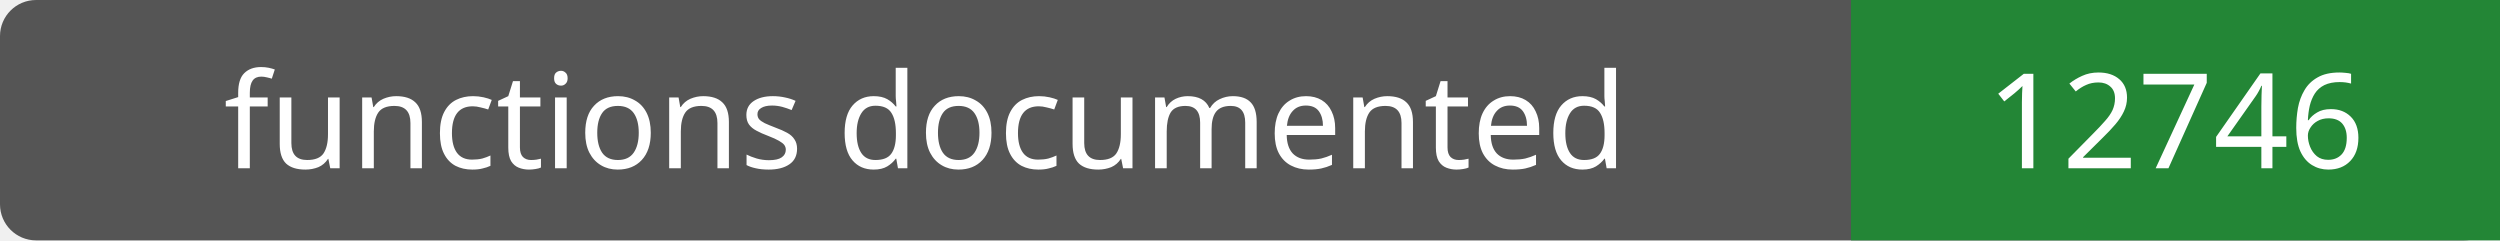
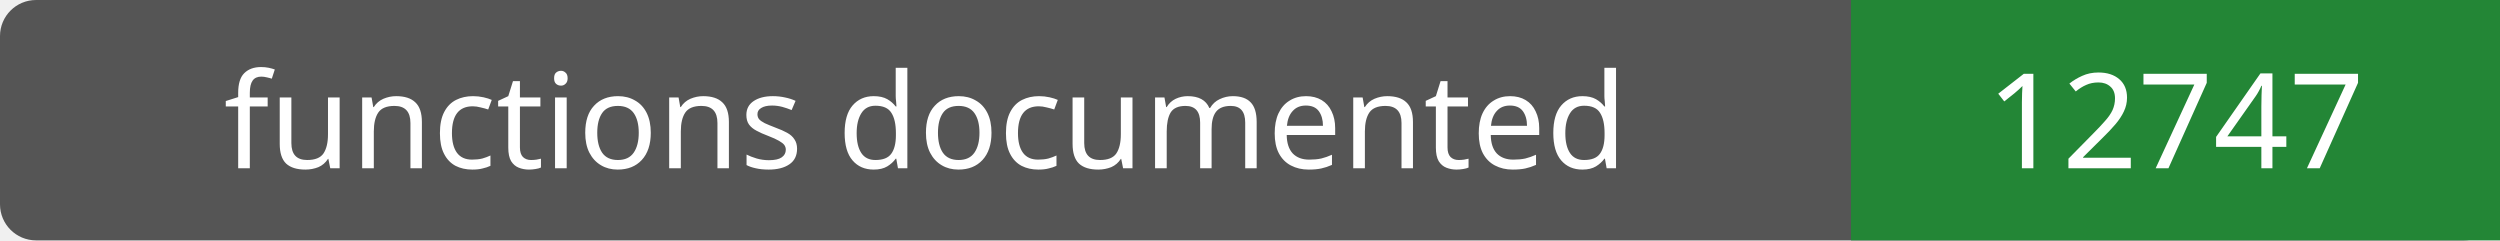
- <svg xmlns="http://www.w3.org/2000/svg" width="208" height="20" role="img" aria-label="functions documented: 12746">
+ <svg xmlns="http://www.w3.org/2000/svg" width="208" height="20" role="img" aria-label="functions documented: 12747">
  <rect width="208" height="20" rx="3" fill="#555" />
  <path fill="#238636" d="M154 0h54v20H154z" />
  <g fill="#fff" text-anchor="middle" font-family="Verdana,sans-serif" font-size="11">
    <text x="77.0" y="14">functions documented</text>
-     <text x="181.0" y="14">12746</text>
+     <text x="181.0" y="14">12747</text>
  </g>
</svg>
